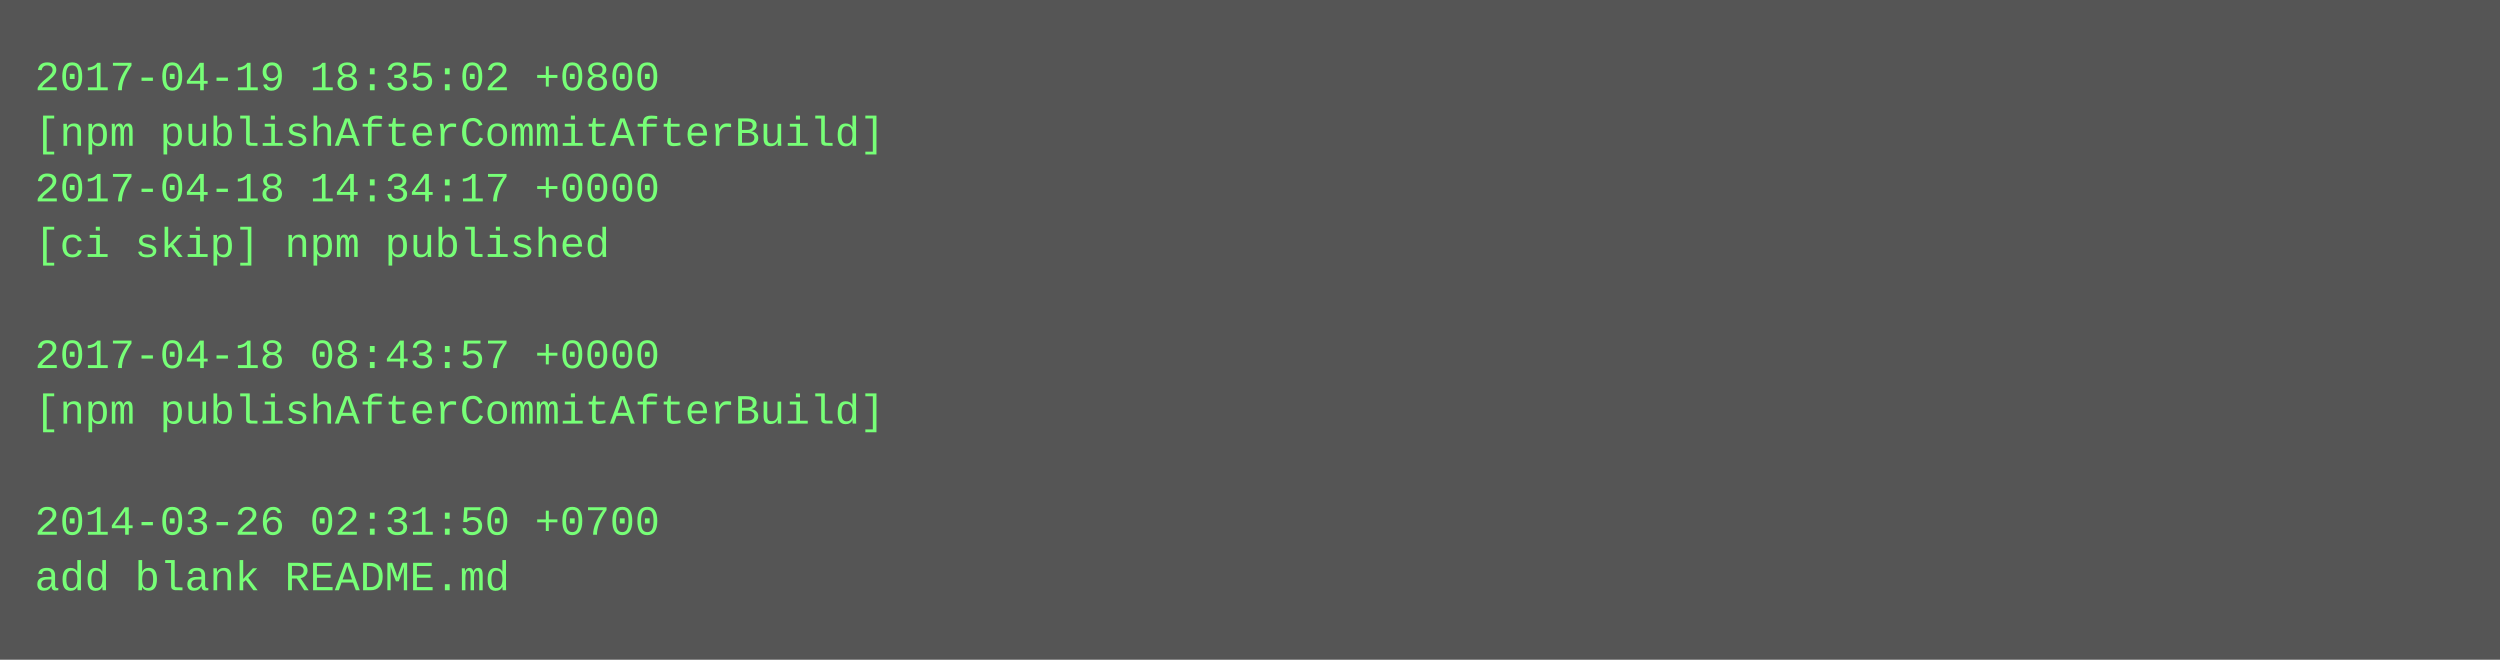
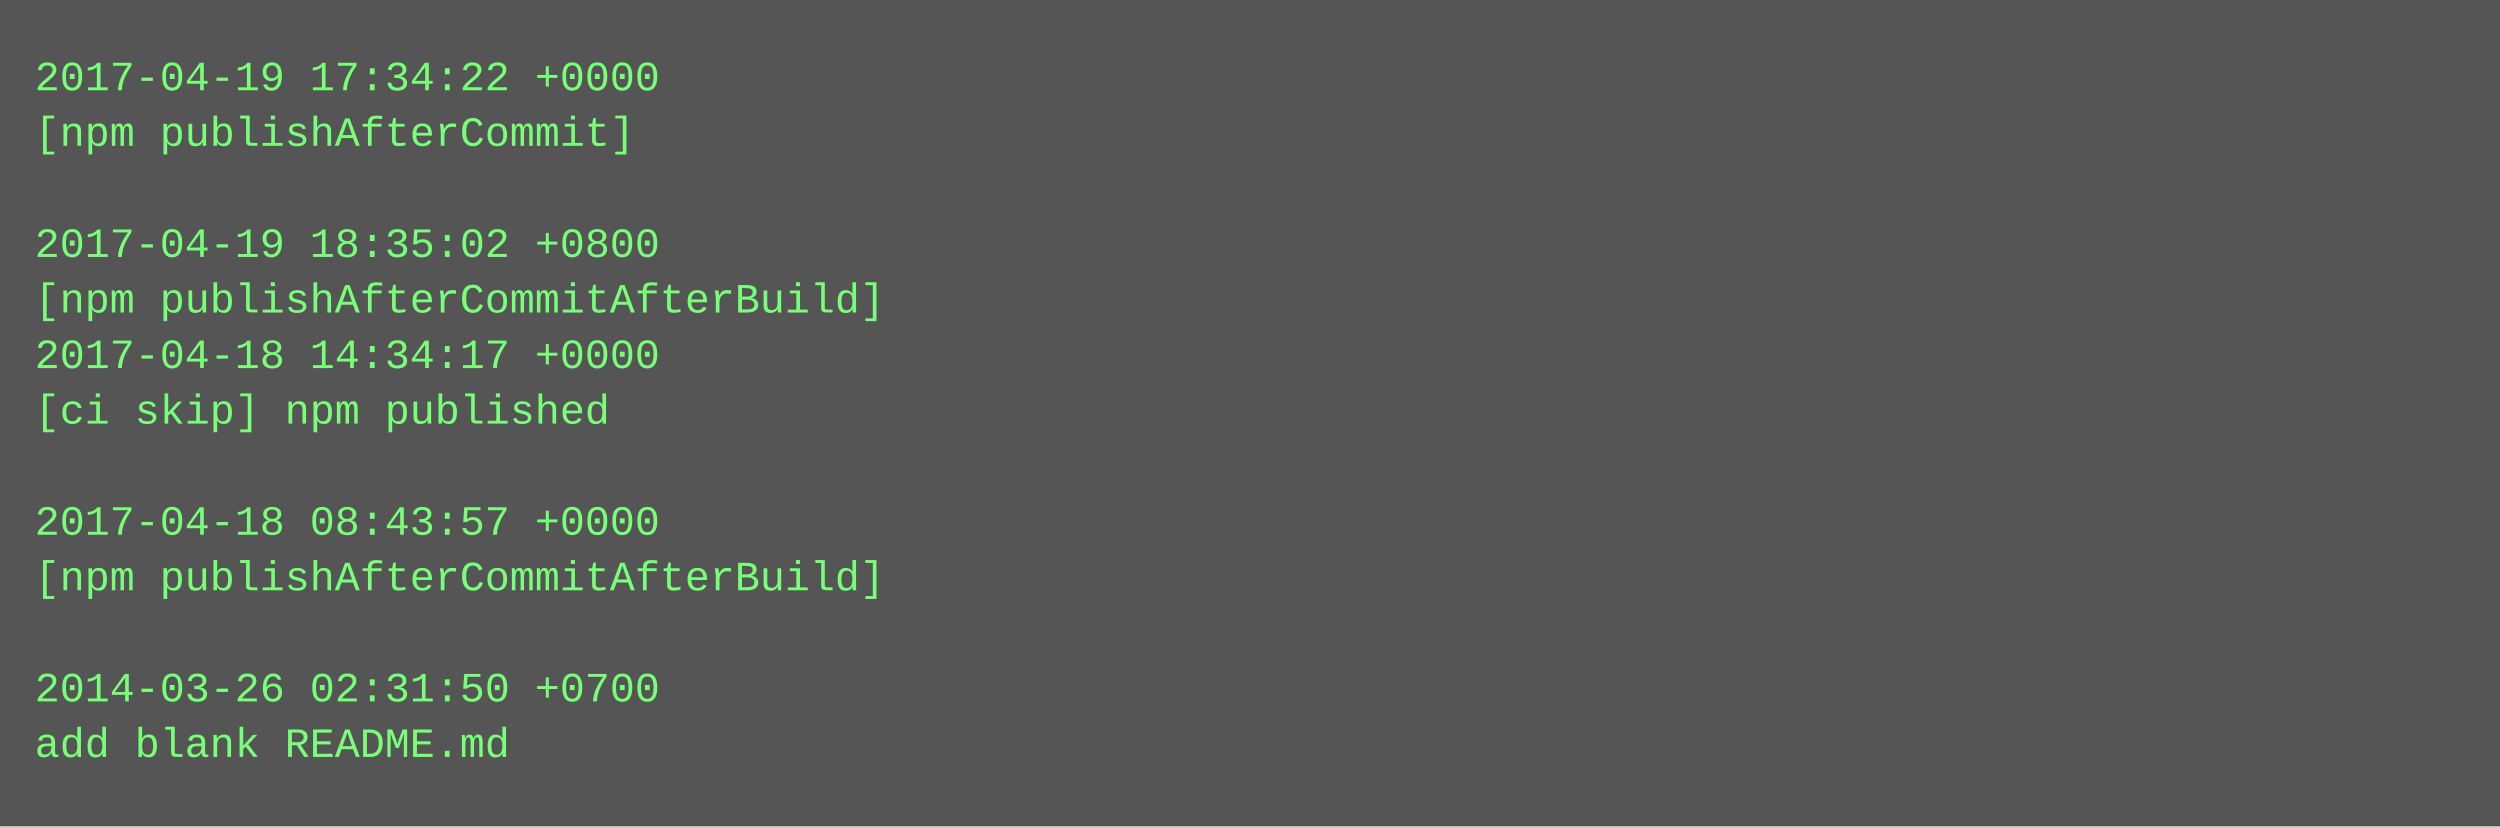
- <svg xmlns="http://www.w3.org/2000/svg" height="190" width="720">
-   <rect height="190" fill="#555" width="720" />
+ <svg xmlns="http://www.w3.org/2000/svg" height="238" width="720">
+   <rect height="238" fill="#555" width="720" />
  <text fill="#7f7" font-family="Courier New" font-size="12" xml:space="preserve">
-     <tspan x="10" y="26">2017-04-19 18:35:02 +0800</tspan>
-     <tspan x="10" y="42">[npm publishAfterCommitAfterBuild]</tspan>
-     <tspan x="10" y="58">2017-04-18 14:34:17 +0000</tspan>
-     <tspan x="10" y="74">[ci skip] npm published</tspan>
-     <tspan x="10" y="90" />
-     <tspan x="10" y="106">2017-04-18 08:43:57 +0000</tspan>
-     <tspan x="10" y="122">[npm publishAfterCommitAfterBuild]</tspan>
+     <tspan x="10" y="26">2017-04-19 17:34:22 +0000</tspan>
+     <tspan x="10" y="42">[npm publishAfterCommit]</tspan>
+     <tspan x="10" y="58" />
+     <tspan x="10" y="74">2017-04-19 18:35:02 +0800</tspan>
+     <tspan x="10" y="90">[npm publishAfterCommitAfterBuild]</tspan>
+     <tspan x="10" y="106">2017-04-18 14:34:17 +0000</tspan>
+     <tspan x="10" y="122">[ci skip] npm published</tspan>
    <tspan x="10" y="138" />
-     <tspan x="10" y="154">2014-03-26 02:31:50 +0700</tspan>
-     <tspan x="10" y="170">add blank README.md</tspan>
+     <tspan x="10" y="154">2017-04-18 08:43:57 +0000</tspan>
+     <tspan x="10" y="170">[npm publishAfterCommitAfterBuild]</tspan>
+     <tspan x="10" y="186" />
+     <tspan x="10" y="202">2014-03-26 02:31:50 +0700</tspan>
+     <tspan x="10" y="218">add blank README.md</tspan>
  </text>
</svg>
